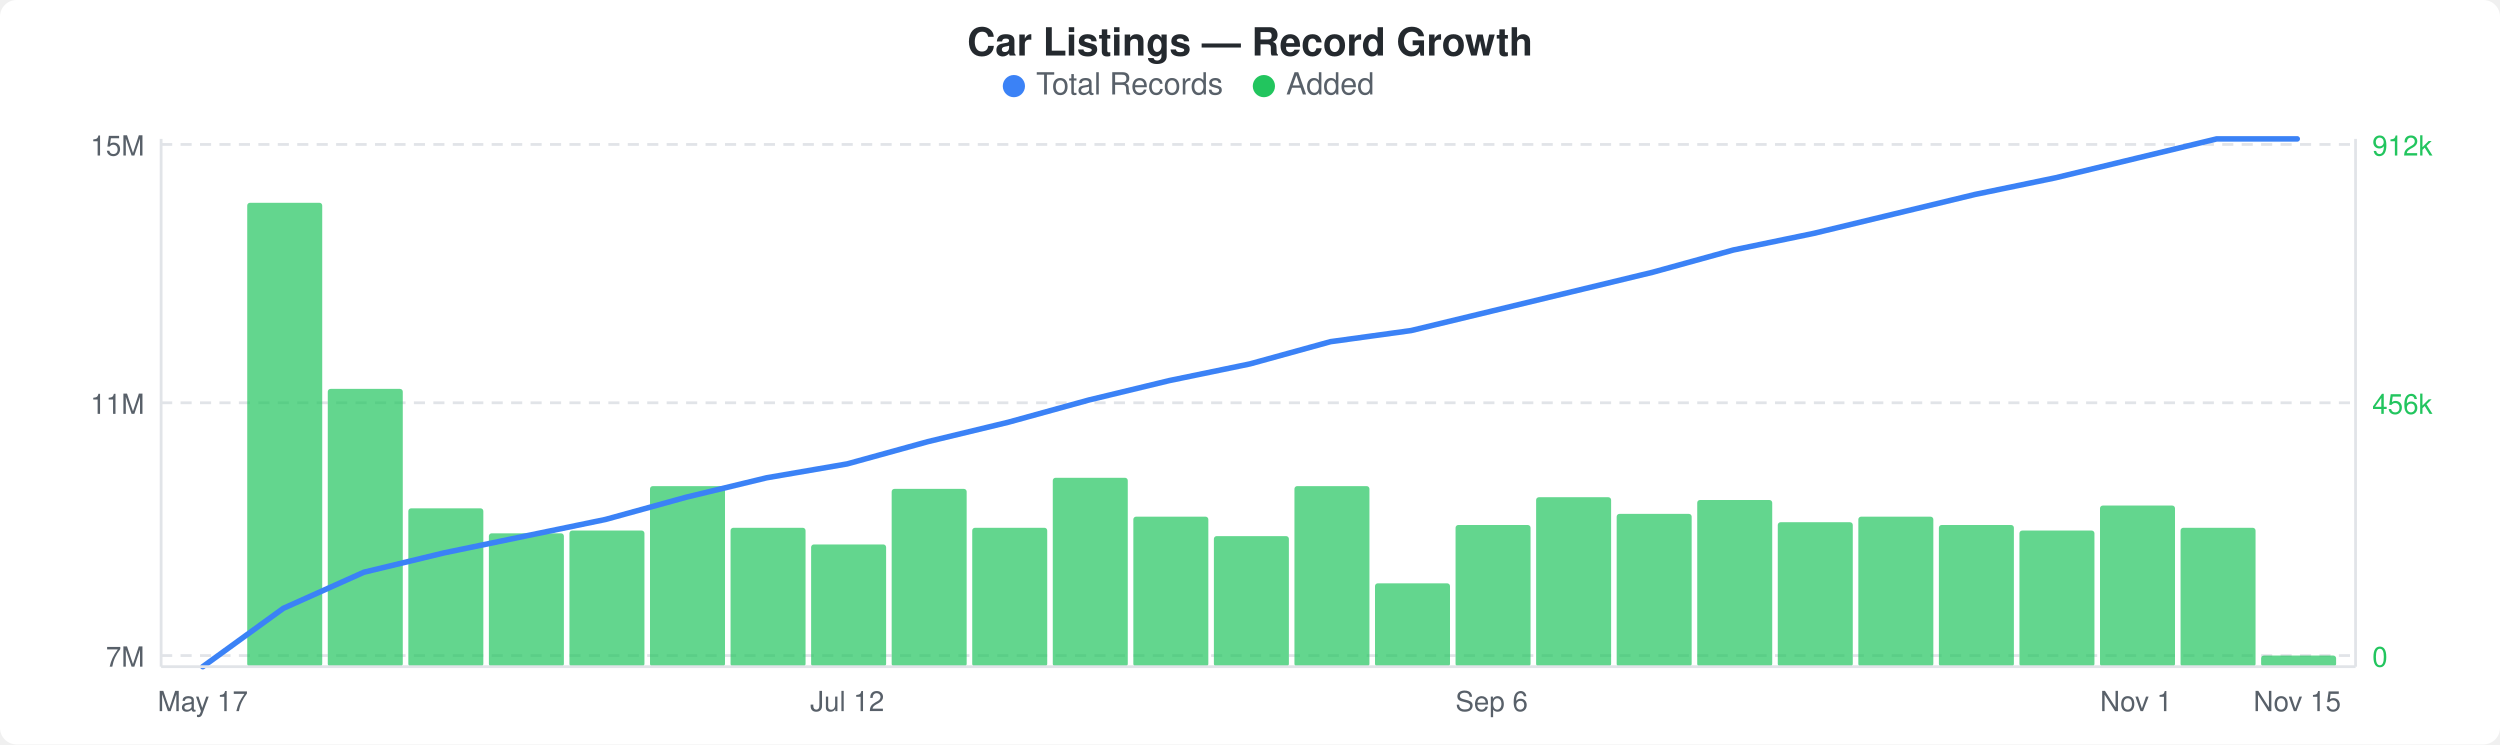
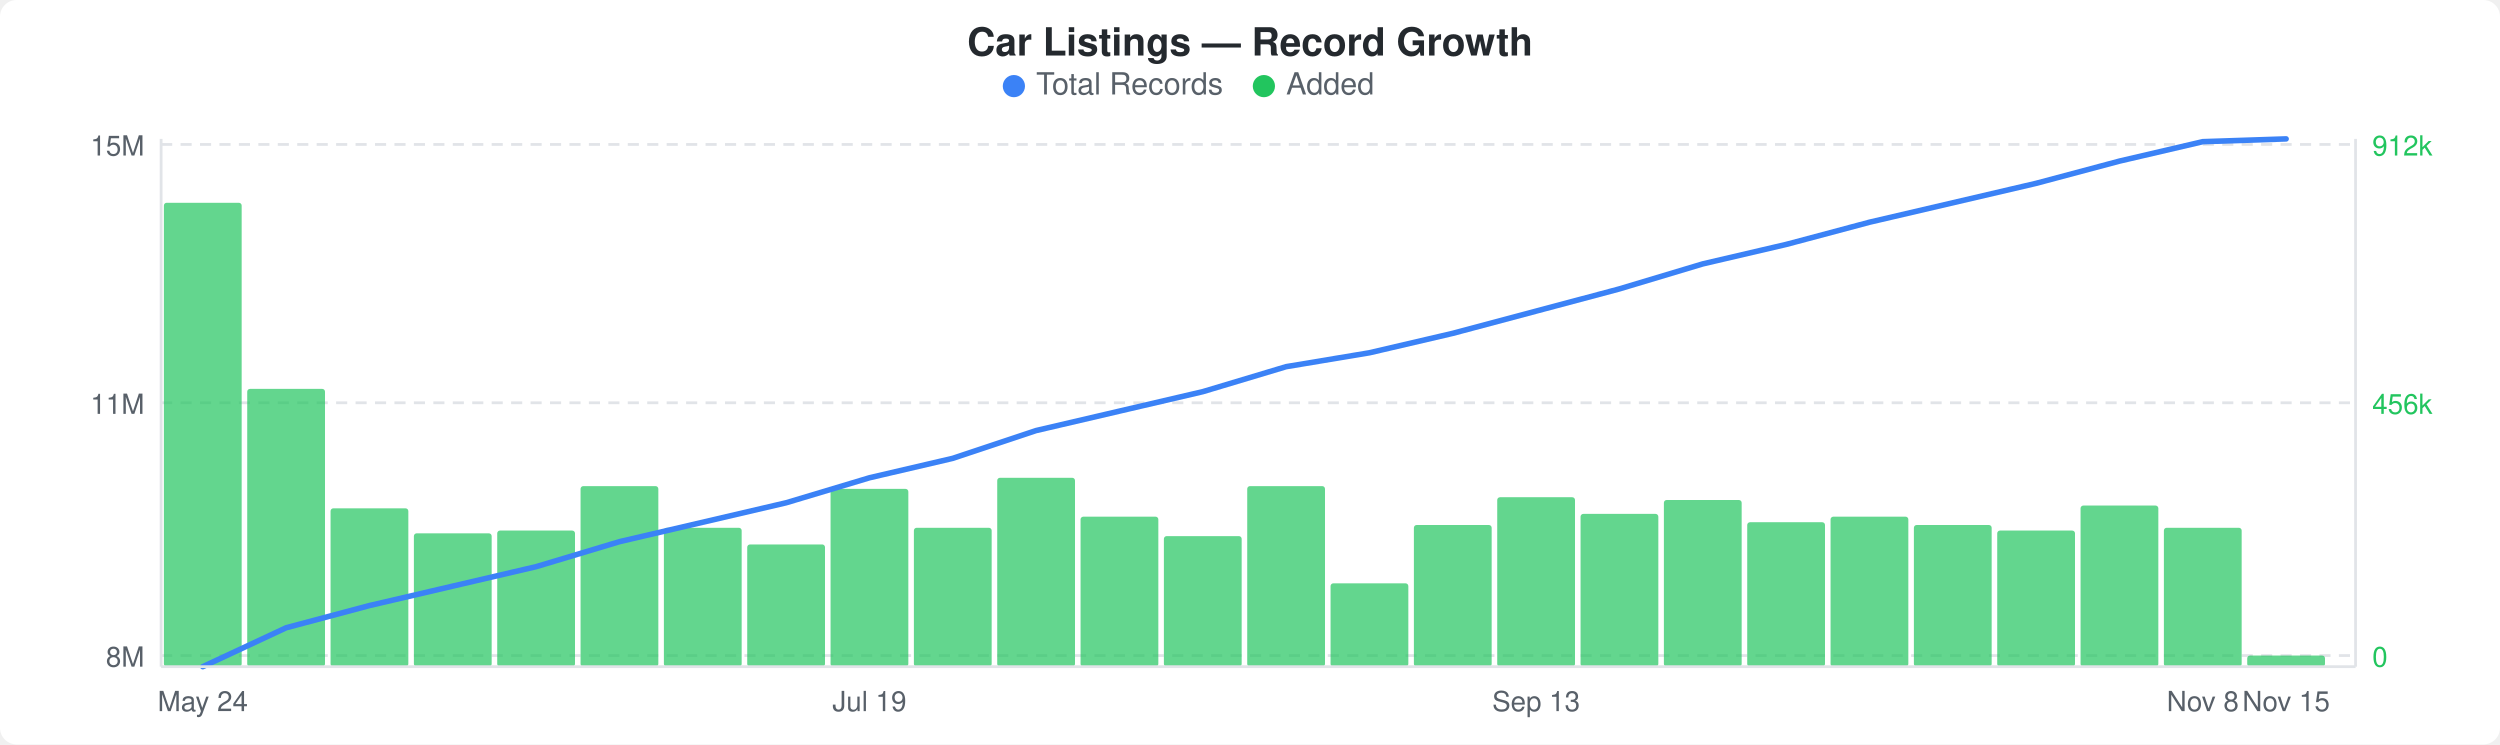
<svg xmlns="http://www.w3.org/2000/svg" width="900" height="268" viewBox="0 0 900 268">
  <rect width="900" height="268" fill="#ffffff" rx="6" ry="6" />
  <text x="450" y="20" text-anchor="middle" font-family="-apple-system, BlinkMacSystemFont, &quot;Segoe UI&quot;, Helvetica, Arial, sans-serif" font-size="14" font-weight="600" fill="#24292e">Car Listings — Record Growth</text>
  <circle cx="365" cy="31" r="4" fill="#3b82f6" />
  <text x="373" y="34" font-family="-apple-system, BlinkMacSystemFont, &quot;Segoe UI&quot;, Helvetica, Arial, sans-serif" font-size="11" fill="#586069">Total Records</text>
  <circle cx="455" cy="31" r="4" fill="#22c55e" />
  <text x="463" y="34" font-family="-apple-system, BlinkMacSystemFont, &quot;Segoe UI&quot;, Helvetica, Arial, sans-serif" font-size="11" fill="#586069">Added</text>
  <line x1="58" y1="52" x2="848" y2="52" stroke="#e1e4e8" stroke-width="1" stroke-dasharray="4,3" />
  <line x1="58" y1="145" x2="848" y2="145" stroke="#e1e4e8" stroke-width="1" stroke-dasharray="4,3" />
  <line x1="58" y1="236" x2="848" y2="236" stroke="#e1e4e8" stroke-width="1" stroke-dasharray="4,3" />
-   <rect x="89" y="73" width="27" height="167" rx="1" fill="#22c55eb3" />
-   <rect x="118" y="140" width="27" height="100" rx="1" fill="#22c55eb3" />
-   <rect x="147" y="183" width="27" height="57" rx="1" fill="#22c55eb3" />
-   <rect x="176" y="192" width="27" height="48" rx="1" fill="#22c55eb3" />
-   <rect x="205" y="191" width="27" height="49" rx="1" fill="#22c55eb3" />
-   <rect x="234" y="175" width="27" height="65" rx="1" fill="#22c55eb3" />
-   <rect x="263" y="190" width="27" height="50" rx="1" fill="#22c55eb3" />
-   <rect x="292" y="196" width="27" height="44" rx="1" fill="#22c55eb3" />
-   <rect x="321" y="176" width="27" height="64" rx="1" fill="#22c55eb3" />
-   <rect x="350" y="190" width="27" height="50" rx="1" fill="#22c55eb3" />
-   <rect x="379" y="172" width="27" height="68" rx="1" fill="#22c55eb3" />
-   <rect x="408" y="186" width="27" height="54" rx="1" fill="#22c55eb3" />
-   <rect x="437" y="193" width="27" height="47" rx="1" fill="#22c55eb3" />
-   <rect x="466" y="175" width="27" height="65" rx="1" fill="#22c55eb3" />
-   <rect x="495" y="210" width="27" height="30" rx="1" fill="#22c55eb3" />
-   <rect x="524" y="189" width="27" height="51" rx="1" fill="#22c55eb3" />
-   <rect x="553" y="179" width="27" height="61" rx="1" fill="#22c55eb3" />
-   <rect x="582" y="185" width="27" height="55" rx="1" fill="#22c55eb3" />
-   <rect x="611" y="180" width="27" height="60" rx="1" fill="#22c55eb3" />
-   <rect x="640" y="188" width="27" height="52" rx="1" fill="#22c55eb3" />
-   <rect x="669" y="186" width="27" height="54" rx="1" fill="#22c55eb3" />
-   <rect x="698" y="189" width="27" height="51" rx="1" fill="#22c55eb3" />
-   <rect x="727" y="191" width="27" height="49" rx="1" fill="#22c55eb3" />
-   <rect x="756" y="182" width="27" height="58" rx="1" fill="#22c55eb3" />
-   <rect x="785" y="190" width="27" height="50" rx="1" fill="#22c55eb3" />
-   <rect x="814" y="236" width="27" height="4" rx="1" fill="#22c55eb3" />
-   <polyline points="73,240 102,219 131,206 160,199 189,193 218,187 247,179 276,172 305,167 334,159 363,152 392,144 421,137 450,131 479,123 508,119 537,112 566,105 595,98 624,90 653,84 682,77 711,70 740,64 769,57 798,50 827,50" fill="none" stroke="#3b82f6" stroke-width="2" stroke-linejoin="round" stroke-linecap="round" />
+   <rect x="59" y="73" width="28" height="167" rx="1" fill="#22c55eb3" />
+   <rect x="89" y="140" width="28" height="100" rx="1" fill="#22c55eb3" />
+   <rect x="119" y="183" width="28" height="57" rx="1" fill="#22c55eb3" />
+   <rect x="149" y="192" width="28" height="48" rx="1" fill="#22c55eb3" />
+   <rect x="179" y="191" width="28" height="49" rx="1" fill="#22c55eb3" />
+   <rect x="209" y="175" width="28" height="65" rx="1" fill="#22c55eb3" />
+   <rect x="239" y="190" width="28" height="50" rx="1" fill="#22c55eb3" />
+   <rect x="269" y="196" width="28" height="44" rx="1" fill="#22c55eb3" />
+   <rect x="299" y="176" width="28" height="64" rx="1" fill="#22c55eb3" />
+   <rect x="329" y="190" width="28" height="50" rx="1" fill="#22c55eb3" />
+   <rect x="359" y="172" width="28" height="68" rx="1" fill="#22c55eb3" />
+   <rect x="389" y="186" width="28" height="54" rx="1" fill="#22c55eb3" />
+   <rect x="419" y="193" width="28" height="47" rx="1" fill="#22c55eb3" />
+   <rect x="449" y="175" width="28" height="65" rx="1" fill="#22c55eb3" />
+   <rect x="479" y="210" width="28" height="30" rx="1" fill="#22c55eb3" />
+   <rect x="509" y="189" width="28" height="51" rx="1" fill="#22c55eb3" />
+   <rect x="539" y="179" width="28" height="61" rx="1" fill="#22c55eb3" />
+   <rect x="569" y="185" width="28" height="55" rx="1" fill="#22c55eb3" />
+   <rect x="599" y="180" width="28" height="60" rx="1" fill="#22c55eb3" />
+   <rect x="629" y="188" width="28" height="52" rx="1" fill="#22c55eb3" />
+   <rect x="659" y="186" width="28" height="54" rx="1" fill="#22c55eb3" />
+   <rect x="689" y="189" width="28" height="51" rx="1" fill="#22c55eb3" />
+   <rect x="719" y="191" width="28" height="49" rx="1" fill="#22c55eb3" />
+   <rect x="749" y="182" width="28" height="58" rx="1" fill="#22c55eb3" />
+   <rect x="779" y="190" width="28" height="50" rx="1" fill="#22c55eb3" />
+   <rect x="809" y="236" width="28" height="4" rx="1" fill="#22c55eb3" />
+   <polyline points="73,240 103,226 133,218 163,211 193,204 223,195 253,188 283,181 313,172 343,165 373,155 403,148 433,141 463,132 493,127 523,120 553,112 583,104 613,95 643,88 673,80 703,73 733,66 763,58 793,51 823,50" fill="none" stroke="#3b82f6" stroke-width="2" stroke-linejoin="round" stroke-linecap="round" />
  <text x="52" y="56" text-anchor="end" font-family="-apple-system, BlinkMacSystemFont, &quot;Segoe UI&quot;, Helvetica, Arial, sans-serif" font-size="10" fill="#586069">15M</text>
  <text x="52" y="149" text-anchor="end" font-family="-apple-system, BlinkMacSystemFont, &quot;Segoe UI&quot;, Helvetica, Arial, sans-serif" font-size="10" fill="#586069">11M</text>
-   <text x="52" y="240" text-anchor="end" font-family="-apple-system, BlinkMacSystemFont, &quot;Segoe UI&quot;, Helvetica, Arial, sans-serif" font-size="10" fill="#586069">7M</text>
+   <text x="52" y="240" text-anchor="end" font-family="-apple-system, BlinkMacSystemFont, &quot;Segoe UI&quot;, Helvetica, Arial, sans-serif" font-size="10" fill="#586069">8M</text>
  <text x="854" y="56" text-anchor="start" font-family="-apple-system, BlinkMacSystemFont, &quot;Segoe UI&quot;, Helvetica, Arial, sans-serif" font-size="10" fill="#22c55e">912k</text>
  <text x="854" y="149" text-anchor="start" font-family="-apple-system, BlinkMacSystemFont, &quot;Segoe UI&quot;, Helvetica, Arial, sans-serif" font-size="10" fill="#22c55e">456k</text>
  <text x="854" y="240" text-anchor="start" font-family="-apple-system, BlinkMacSystemFont, &quot;Segoe UI&quot;, Helvetica, Arial, sans-serif" font-size="10" fill="#22c55e">0</text>
  <line x1="58" y1="50" x2="58" y2="240" stroke="#e1e4e8" stroke-width="1" />
  <line x1="58" y1="240" x2="848" y2="240" stroke="#e1e4e8" stroke-width="1" />
  <line x1="848" y1="50" x2="848" y2="240" stroke="#e1e4e8" stroke-width="1" />
-   <text x="73" y="256" text-anchor="middle" font-family="-apple-system, BlinkMacSystemFont, &quot;Segoe UI&quot;, Helvetica, Arial, sans-serif" font-size="10" fill="#586069">May 17</text>
-   <text x="305" y="256" text-anchor="middle" font-family="-apple-system, BlinkMacSystemFont, &quot;Segoe UI&quot;, Helvetica, Arial, sans-serif" font-size="10" fill="#586069">Jul 12</text>
-   <text x="537" y="256" text-anchor="middle" font-family="-apple-system, BlinkMacSystemFont, &quot;Segoe UI&quot;, Helvetica, Arial, sans-serif" font-size="10" fill="#586069">Sep 6</text>
-   <text x="769" y="256" text-anchor="middle" font-family="-apple-system, BlinkMacSystemFont, &quot;Segoe UI&quot;, Helvetica, Arial, sans-serif" font-size="10" fill="#586069">Nov 1</text>
-   <text x="827" y="256" text-anchor="middle" font-family="-apple-system, BlinkMacSystemFont, &quot;Segoe UI&quot;, Helvetica, Arial, sans-serif" font-size="10" fill="#586069">Nov 15</text>
+   <text x="73" y="256" text-anchor="middle" font-family="-apple-system, BlinkMacSystemFont, &quot;Segoe UI&quot;, Helvetica, Arial, sans-serif" font-size="10" fill="#586069">May 24</text>
+   <text x="313" y="256" text-anchor="middle" font-family="-apple-system, BlinkMacSystemFont, &quot;Segoe UI&quot;, Helvetica, Arial, sans-serif" font-size="10" fill="#586069">Jul 19</text>
+   <text x="553" y="256" text-anchor="middle" font-family="-apple-system, BlinkMacSystemFont, &quot;Segoe UI&quot;, Helvetica, Arial, sans-serif" font-size="10" fill="#586069">Sep 13</text>
+   <text x="793" y="256" text-anchor="middle" font-family="-apple-system, BlinkMacSystemFont, &quot;Segoe UI&quot;, Helvetica, Arial, sans-serif" font-size="10" fill="#586069">Nov 8</text>
+   <text x="823" y="256" text-anchor="middle" font-family="-apple-system, BlinkMacSystemFont, &quot;Segoe UI&quot;, Helvetica, Arial, sans-serif" font-size="10" fill="#586069">Nov 15</text>
</svg>
